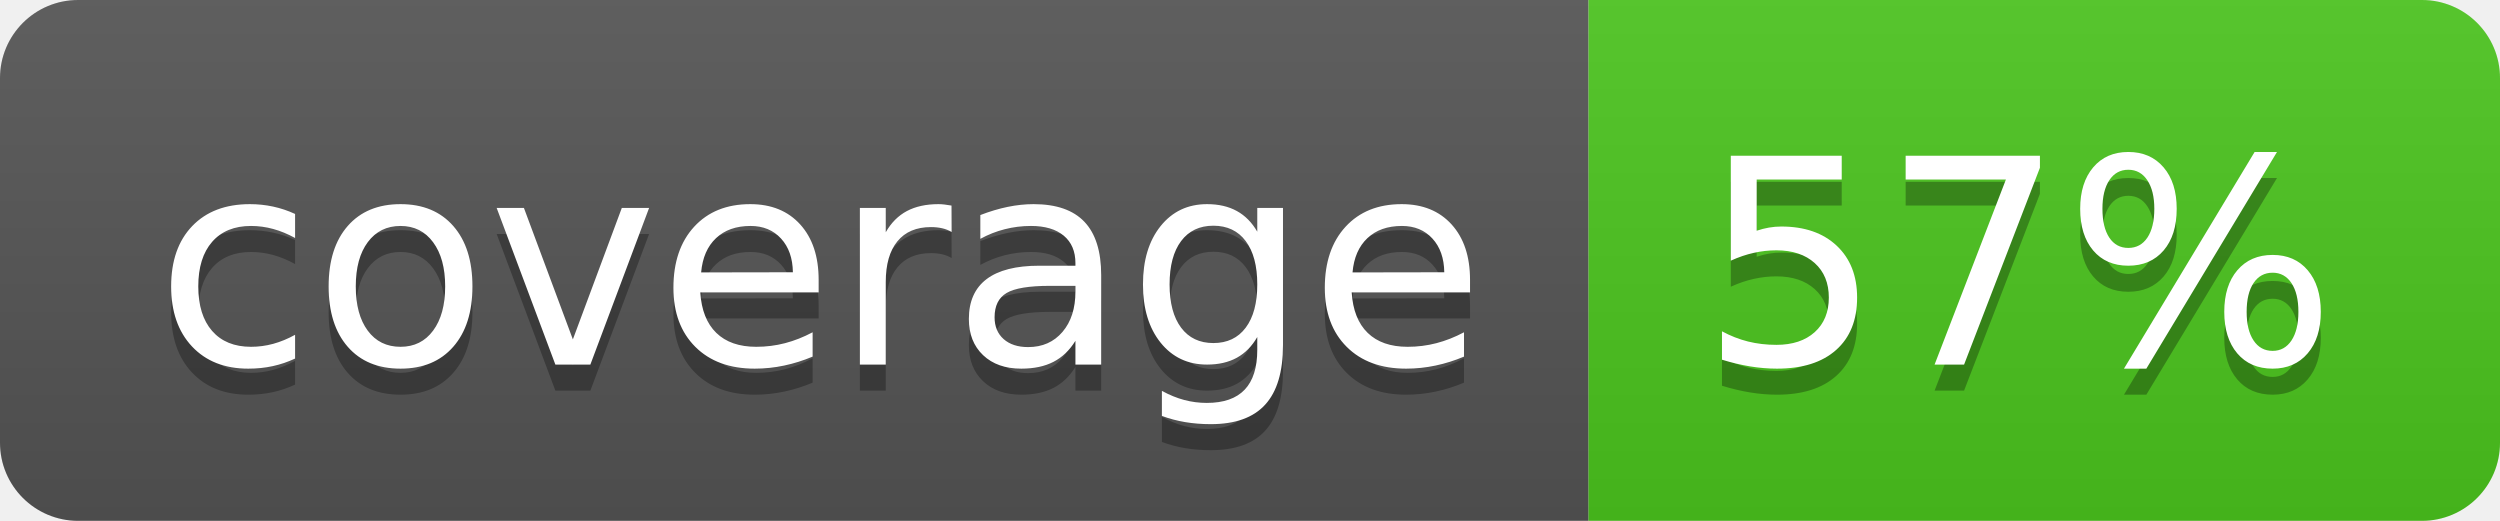
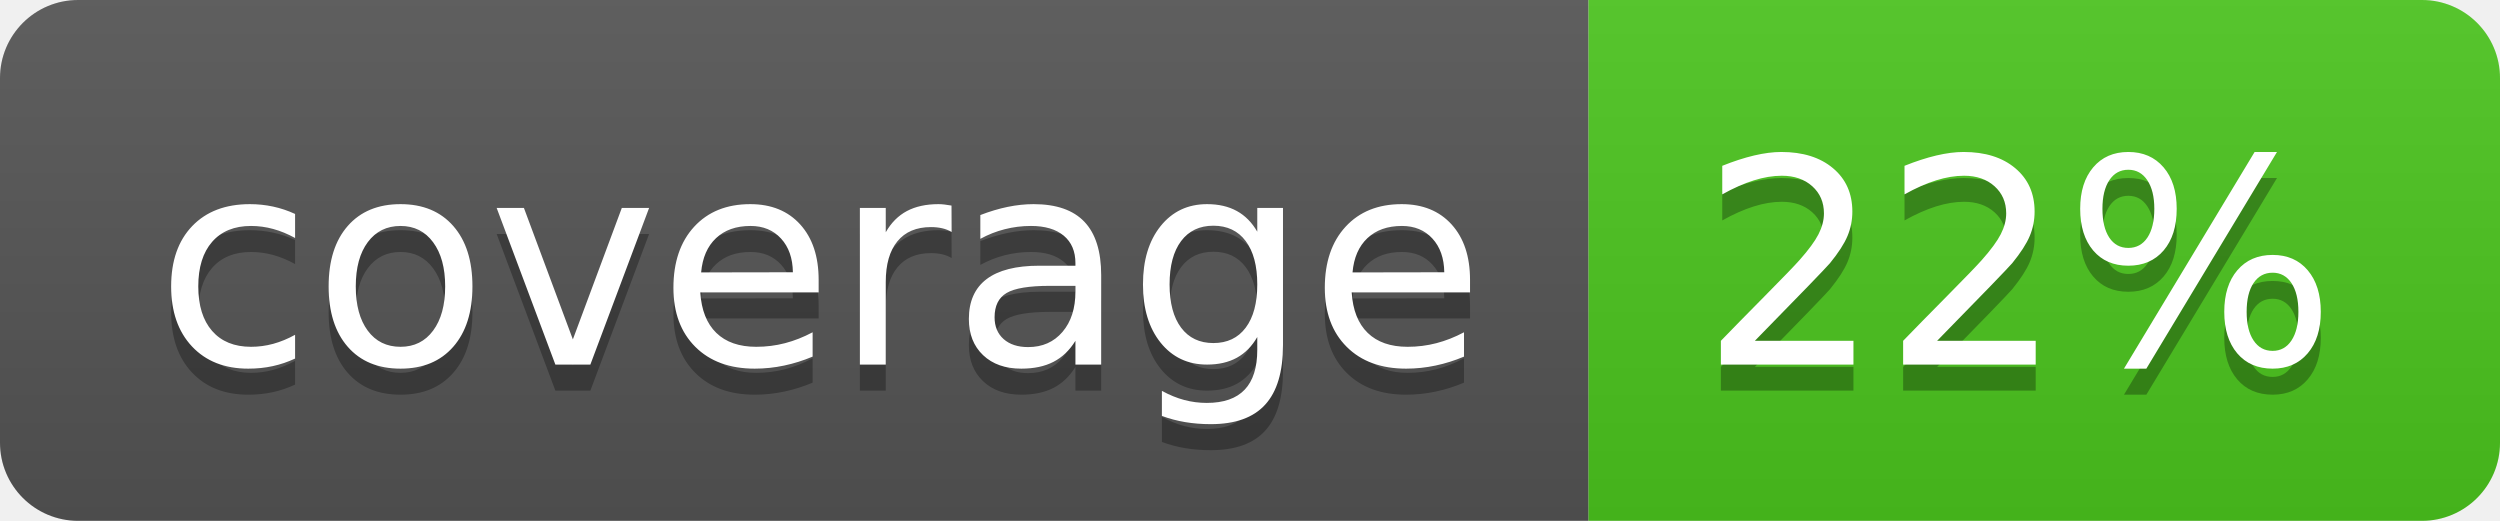
<svg xmlns="http://www.w3.org/2000/svg" width="96" height="20">
  <linearGradient id="b" x2="0" y2="100%">
    <stop offset="0" stop-color="#bbb" stop-opacity=".1" />
    <stop offset="1" stop-opacity=".1" />
  </linearGradient>
  <clipPath id="a">
    <rect width="96" height="20" rx="3" fill="#fff" />
  </clipPath>
  <g clip-path="url(#a)">
    <path fill="#555" d="M0 0h61v20H0z" />
    <path fill="#4CC61E" d="M61 0h35v20H61z" />
    <path fill="url(#b)" d="M0 0h96v20H0z" />
  </g>
  <g fill="#fff" text-anchor="middle" font-family="DejaVu Sans,Verdana,Geneva,sans-serif" font-size="110">
    <text x="315" y="150" fill="#010101" fill-opacity=".3" transform="scale(.1)" textLength="510">coverage</text>
    <text x="315" y="140" transform="scale(.1)" textLength="510">coverage</text>
-     <text x="775" y="150" fill="#010101" fill-opacity=".3" transform="scale(.1)" textLength="250">57%</text>
-     <text x="775" y="140" transform="scale(.1)" textLength="250">57%</text>
+     <text x="775" y="150" fill="#010101" fill-opacity=".3" transform="scale(.1)" textLength="250">22%</text>
+     <text x="775" y="140" transform="scale(.1)" textLength="250">22%</text>
  </g>
</svg>
